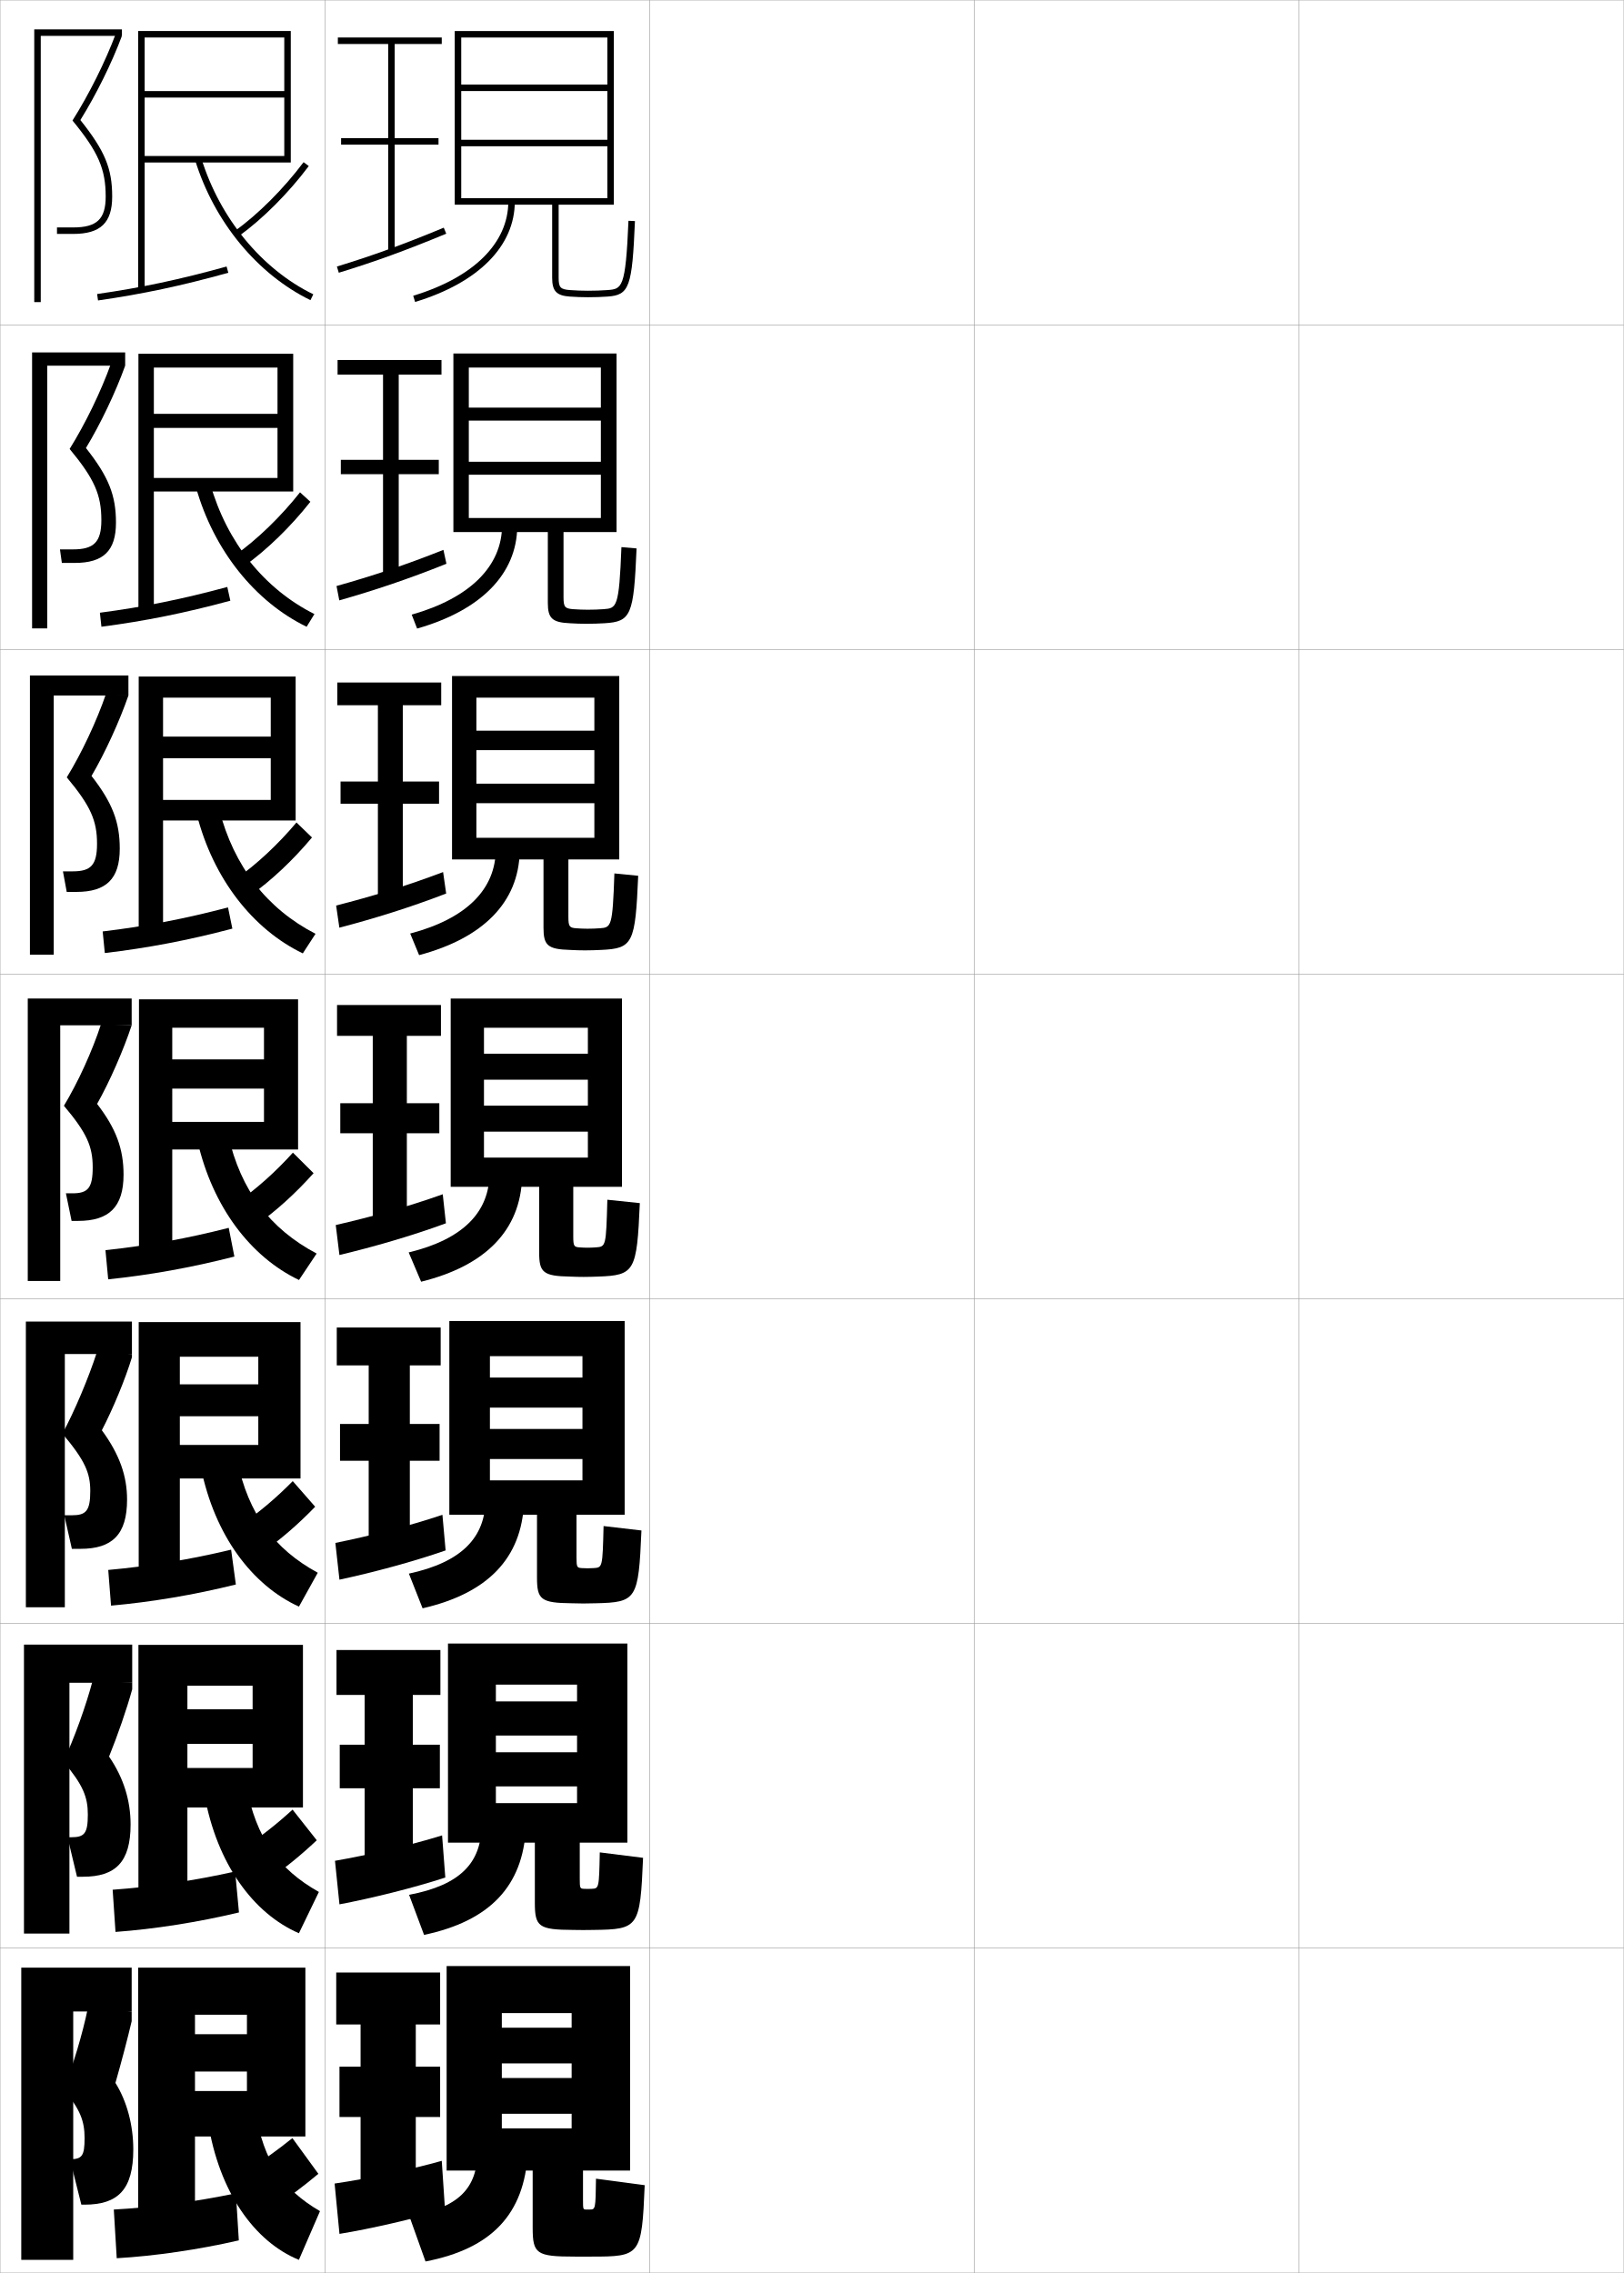
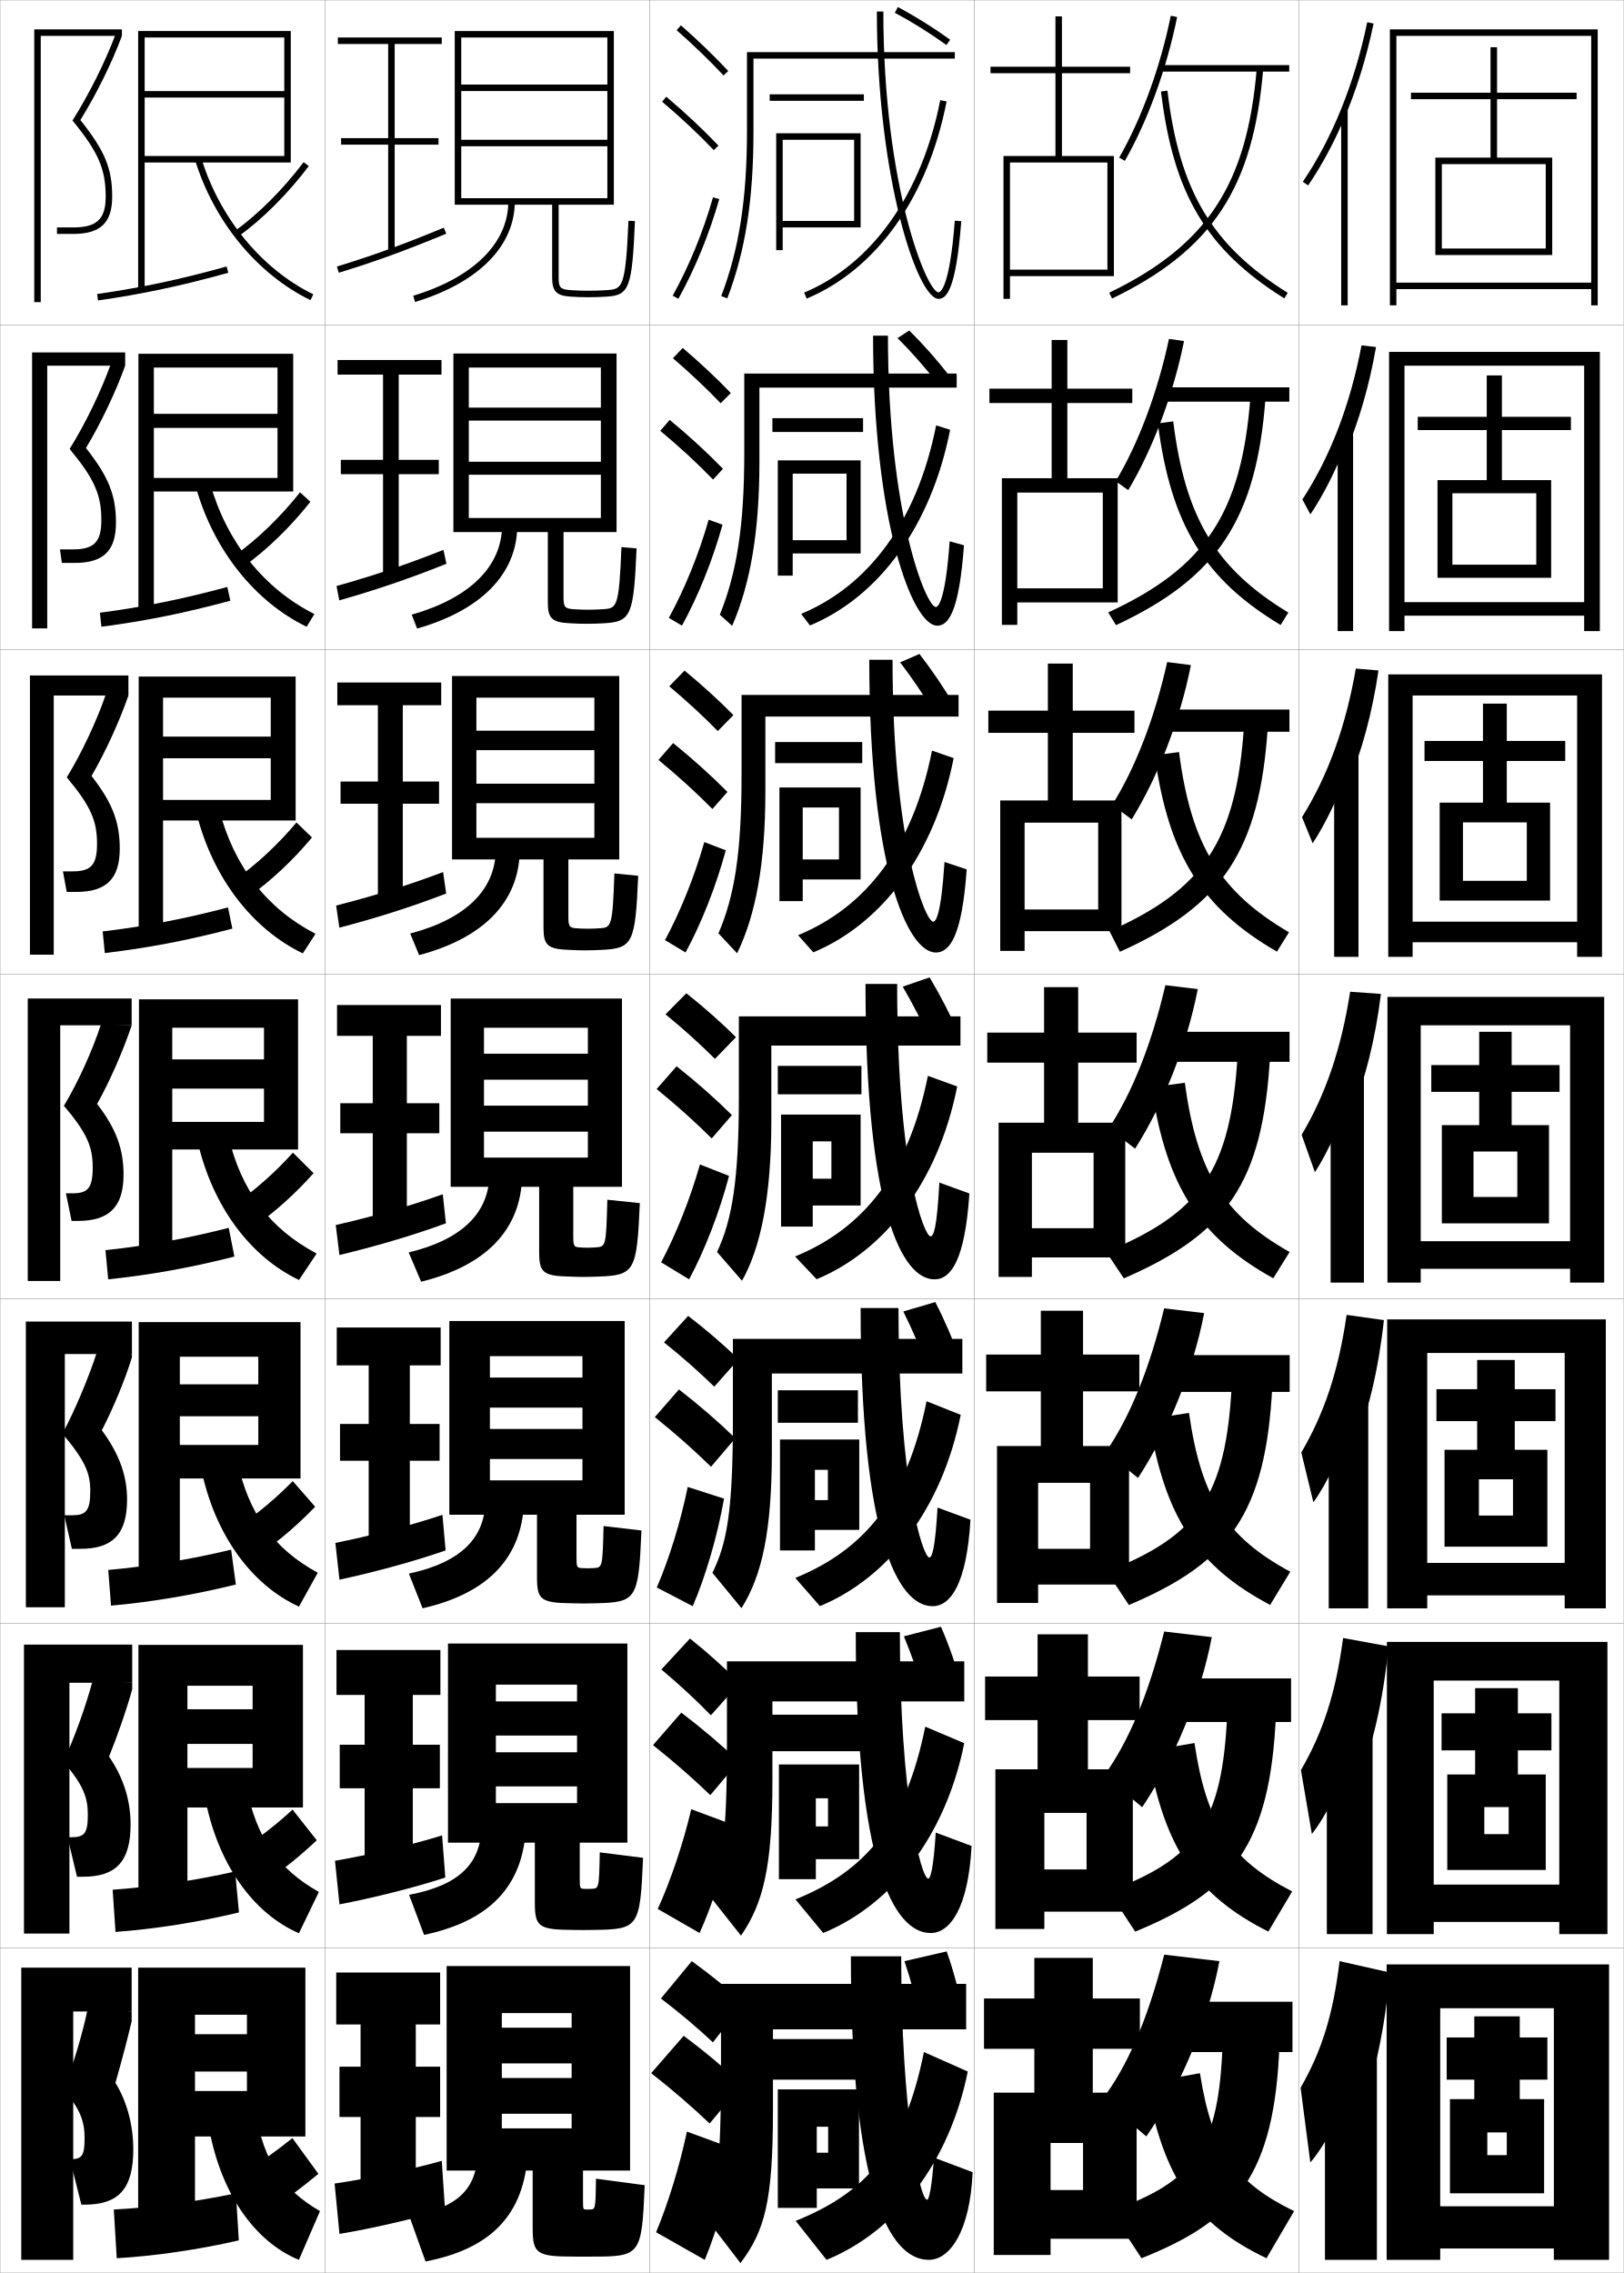
<svg xmlns="http://www.w3.org/2000/svg" width="500.1" height="700.1" viewBox="0 0 500.1 700.1" overflow="visible" enable-background="new 0 0 500.1 700.1" xml:space="preserve">
  <g id="glyphs">
    <g>
      <rect x="0.05" y="0.05" fill="none" stroke="#999999" stroke-width="0.1" width="100" height="100" />
      <rect x="0.05" y="100.05" fill="none" stroke="#999999" stroke-width="0.1" width="100" height="100" />
      <rect x="0.05" y="200.05" fill="none" stroke="#999999" stroke-width="0.1" width="100" height="100" />
      <rect x="0.05" y="300.05" fill="none" stroke="#999999" stroke-width="0.1" width="100" height="100" />
      <rect x="0.05" y="400.05" fill="none" stroke="#999999" stroke-width="0.1" width="100" height="100" />
      <rect x="0.05" y="500.05" fill="none" stroke="#999999" stroke-width="0.1" width="100" height="100" />
      <rect x="0.05" y="600.05" fill="none" stroke="#999999" stroke-width="0.1" width="100" height="100" />
      <rect x="100.05" y="0.05" fill="none" stroke="#999999" stroke-width="0.1" width="100" height="100" />
      <rect x="100.05" y="100.05" fill="none" stroke="#999999" stroke-width="0.1" width="100" height="100" />
      <rect x="100.05" y="200.05" fill="none" stroke="#999999" stroke-width="0.1" width="100" height="100" />
      <rect x="100.05" y="300.05" fill="none" stroke="#999999" stroke-width="0.1" width="100" height="100" />
      <rect x="100.05" y="400.05" fill="none" stroke="#999999" stroke-width="0.1" width="100" height="100" />
      <rect x="100.05" y="500.05" fill="none" stroke="#999999" stroke-width="0.1" width="100" height="100" />
      <rect x="100.05" y="600.05" fill="none" stroke="#999999" stroke-width="0.1" width="100" height="100" />
      <rect x="200.05" y="0.05" fill="none" stroke="#999999" stroke-width="0.1" width="100" height="100" />
      <rect x="200.05" y="100.05" fill="none" stroke="#999999" stroke-width="0.1" width="100" height="100" />
      <rect x="200.05" y="200.05" fill="none" stroke="#999999" stroke-width="0.1" width="100" height="100" />
      <rect x="200.05" y="300.05" fill="none" stroke="#999999" stroke-width="0.1" width="100" height="100" />
      <rect x="200.05" y="400.05" fill="none" stroke="#999999" stroke-width="0.1" width="100" height="100" />
      <rect x="200.05" y="500.05" fill="none" stroke="#999999" stroke-width="0.1" width="100" height="100" />
      <rect x="200.05" y="600.05" fill="none" stroke="#999999" stroke-width="0.1" width="100" height="100" />
      <rect x="300.05" y="0.05" fill="none" stroke="#999999" stroke-width="0.1" width="100" height="100" />
      <rect x="300.05" y="100.05" fill="none" stroke="#999999" stroke-width="0.1" width="100" height="100" />
      <rect x="300.05" y="200.05" fill="none" stroke="#999999" stroke-width="0.1" width="100" height="100" />
      <rect x="300.05" y="300.05" fill="none" stroke="#999999" stroke-width="0.1" width="100" height="100" />
      <rect x="300.05" y="400.05" fill="none" stroke="#999999" stroke-width="0.1" width="100" height="100" />
      <rect x="300.05" y="500.05" fill="none" stroke="#999999" stroke-width="0.1" width="100" height="100" />
      <rect x="300.05" y="600.05" fill="none" stroke="#999999" stroke-width="0.1" width="100" height="100" />
      <rect x="400.05" y="0.05" fill="none" stroke="#999999" stroke-width="0.1" width="100" height="100" />
      <rect x="400.05" y="100.05" fill="none" stroke="#999999" stroke-width="0.1" width="100" height="100" />
      <rect x="400.05" y="200.05" fill="none" stroke="#999999" stroke-width="0.1" width="100" height="100" />
      <rect x="400.05" y="300.05" fill="none" stroke="#999999" stroke-width="0.1" width="100" height="100" />
      <rect x="400.05" y="400.05" fill="none" stroke="#999999" stroke-width="0.1" width="100" height="100" />
      <rect x="400.05" y="500.05" fill="none" stroke="#999999" stroke-width="0.1" width="100" height="100" />
      <rect x="400.05" y="600.05" fill="none" stroke="#999999" stroke-width="0.1" width="100" height="100" />
    </g>
    <g>
      <g>
        <polygon points="12.55,11.05 37.55,11.05 37.55,9.05 10.55,9.05        10.55,93.05 12.55,93.05 " />
        <path d="M32.55,60.55c0,6.925-2.711,9.5-10,9.5h-5v2h5c8.411,0,12-3.439,12-11.5       c0-8.678-2.237-14.074-9.795-23.576c4.908-7.907,9.67-17.53,12.795-25.924l0,0       l-1.875-0.697c-3.248,8.676-8.24,18.683-13.351,26.769       C30.257,46.787,32.55,52.042,32.55,60.55z" />
      </g>
      <g>
        <polygon points="14.549,112.633 38.549,112.633 38.549,108.549 9.883,108.549        9.883,193.55 14.549,193.55 " />
        <path d="M31.216,160.216c0,6.774-2.319,9-8.75,9h-4l0.583,4.167h4       c8.76,0,12.667-3.699,12.667-12.417c0-8.419-2.247-14.105-9.246-22.98       c4.557-7.537,9.178-17.265,12.079-25.353l0,0l-4.396-0.581       c-3.04,8.494-7.89,18.5-12.709,26.224       C29.097,147.517,31.216,152.411,31.216,160.216z" />
      </g>
      <g>
        <polygon points="16.55,214.217 39.55,214.217 39.55,208.05 9.216,208.05        9.216,294.05 16.55,294.05 " />
        <path d="M29.883,259.883c0,6.625-1.927,8.5-7.5,8.5h-3l1.167,6.333h3       c9.11,0,13.333-3.958,13.333-13.333c0-8.161-2.257-14.135-8.697-22.384       c4.207-7.167,8.687-17.001,11.364-24.782l0,0l-6.917-0.465       c-2.833,8.311-7.54,18.318-12.067,25.679       C27.937,248.248,29.883,252.779,29.883,259.883z" />
      </g>
      <g>
        <polygon points="18.55,315.8 40.55,315.8 40.55,307.55 8.55,307.55        8.55,394.55 18.55,394.55 " />
        <path d="M28.55,359.55c0,6.475-1.535,8-6.25,8h-2l1.75,8.5h2c9.459,0,14-4.218,14-14.25       c0-7.902-2.268-14.166-8.148-21.788c3.856-6.797,8.195-16.736,10.648-24.212l0,0       l-9.438-0.349c-2.625,8.129-7.189,18.136-11.426,25.134       C26.777,348.979,28.55,353.147,28.55,359.55z" />
      </g>
    </g>
    <g>
      <g>
        <polygon points="19.967,417.05 40.633,417.05 40.633,407.05 7.967,407.05        7.967,495.05 19.967,495.05 " />
        <path d="M27.8,459.216c0,6.164-1.296,7.5-5.667,7.5h-2.333l2.334,10.334h2.666       c9.75,0,14.333-4.377,14.333-15.167c0-7.252-2.289-13.87-7.765-21.358       c3.411-6.558,7.206-15.681,9.265-22.475v-1l-10.791-0.566       c-2.562,7.933-6.845,18.103-10.617,25.09       C26.222,449.864,27.8,453.717,27.8,459.216z" />
      </g>
      <g>
        <polygon points="21.383,518.3 40.716,518.3 40.716,506.55 7.383,506.55        7.383,595.55 21.383,595.55 " />
        <path d="M27.05,558.883c0,5.853-1.056,7-5.083,7h-1.167l2.917,12.167h1.833       c10.042,0,14.667-4.535,14.667-16.084c0-7.342-2.111-14.327-6.632-20.929       c2.618-6.462,5.468-14.625,7.132-20.737v-2l-12.146-0.783       c-2.08,7.862-5.75,18.069-9.059,25.045       C25.572,549.749,27.05,553.49,27.05,558.883z" />
      </g>
      <g>
        <polygon points="22.55,619.55 40.55,619.55 40.55,606.05 6.55,606.05        6.55,696.05 22.55,696.05 " />
        <path d="M35.55,641.55c1.825-6.366,3.73-13.569,5-19v-3l-13.5-1       c-1.598,7.792-4.654,18.036-7.5,25c5.123,6.085,6.5,9.714,6.5,15       c0,5.542-0.816,6.5-4.5,6.5l0,0l3.5,14h1c10.333,0,15-4.694,15-17       C41.05,654.617,39.117,647.265,35.55,641.55z" />
      </g>
    </g>
    <g>
      <g>
        <polygon points="44.55,48.05 44.55,50.05 89.55,50.05 89.55,9.55        42.55,9.55 42.55,89.55 44.55,89.55 44.55,11.55 87.55,11.55        87.55,28.05 44.55,28.05 44.55,30.05 87.55,30.05 87.55,48.05 " />
        <path d="M29.907,90.56l0.285,1.98c13.711-1.967,25.711-4.518,40.125-8.527       l-0.535-1.926C55.454,86.072,43.529,88.606,29.907,90.56z" />
        <path d="M72.212,71.238l1.168,1.623c7.5-5.399,15.414-13.312,21.716-21.712       l-1.6-1.199C87.312,58.193,79.554,65.952,72.212,71.238z" />
        <path d="M60.095,49.345c5.868,18.991,19.146,35.104,35.516,43.104l0.879-1.797       c-15.885-7.762-28.775-23.424-34.484-41.896L60.095,49.345z" />
      </g>
      <g>
        <polygon points="42.633,108.966 42.633,189.216 47.383,189.216 47.383,113.216        85.466,113.216 85.466,127.466 47.383,127.466 47.383,131.799 85.466,131.799        85.466,147.216 47.383,147.216 47.383,151.383 90.3,151.383 90.3,108.966 " />
        <path d="M30.764,188.725l0.471,4.317c13.372-1.751,25.639-4.208,39.704-8.023       l-0.938-4.233C56.293,184.509,44.189,186.962,30.764,188.725z" />
        <path d="M75.158,174.393c7.063-5.042,14.402-12.194,20.43-19.843l-3.188-2.909       c-5.917,7.484-13.146,14.498-20.07,19.406L75.158,174.393z" />
        <path d="M64.762,149.054c5.092,17.972,16.661,32.36,32.07,40.081l-2.399,3.914       c-15.871-7.702-28.633-23.566-34.096-43.003L64.762,149.054z" />
      </g>
      <g>
        <polygon points="42.716,208.383 42.716,288.883 50.217,288.883 50.217,214.883        83.383,214.883 83.383,226.883 50.217,226.883 50.217,233.55 83.383,233.55        83.383,246.383 50.217,246.383 50.217,252.716 91.05,252.716 91.05,208.383 " />
        <path d="M31.622,286.89l0.657,6.654c13.033-1.535,25.566-3.897,39.283-7.519       l-1.34-6.54C57.133,282.947,44.851,285.319,31.622,286.89z" />
        <path d="M76.937,275.924c6.625-4.684,13.389-11.077,19.145-17.975l-4.775-4.62       c-5.649,6.726-12.35,12.995-18.856,17.525L76.937,275.924z" />
        <path d="M67.52,249.354c4.477,17.47,14.723,30.585,29.656,38.264l-3.919,6.032       c-15.371-7.405-27.619-23.02-32.677-42.902L67.52,249.354z" />
      </g>
      <g>
        <polygon points="42.8,307.8 42.8,388.55 53.05,388.55 53.05,316.55        81.3,316.55 81.3,326.3 53.05,326.3 53.05,335.3 81.3,335.3        81.3,345.55 53.05,345.55 53.05,354.05 91.8,354.05 91.8,307.8 " />
        <path d="M32.479,385.055l0.843,8.99c12.693-1.319,25.494-3.587,38.862-7.014       l-1.742-8.848C57.972,381.385,45.512,383.676,32.479,385.055z" />
        <path d="M78.715,377.456c6.188-4.326,12.376-9.959,17.858-16.106l-6.363-6.33       c-5.381,5.968-11.554,11.491-17.642,15.644L78.715,377.456z" />
        <path d="M70.277,349.652c3.86,16.969,12.785,28.811,27.242,36.448l-5.439,8.148       c-14.872-7.107-26.604-22.473-31.258-42.802L70.277,349.652z" />
      </g>
    </g>
    <g>
      <polygon points="42.716,407.216 42.716,488.216 55.383,488.216 55.383,417.883       79.55,417.883 79.55,426.383 55.383,426.383 55.383,436.216 79.55,436.216       79.55,445.05 55.383,445.05 55.383,455.383 92.55,455.383 92.55,407.216 " />
      <path d="M33.335,483.553l0.862,10.994c12.354-1.104,25.421-3.277,38.441-6.51      l-1.461-10.731C58.714,480.312,45.891,482.43,33.335,483.553z" />
      <path d="M80.493,478.32c5.751-3.968,11.363-8.841,16.572-14.237l-6.909-7.887      c-5.113,5.209-10.758,9.987-16.428,13.763L80.493,478.32z" />
      <path d="M73.034,449.784c3.489,16.616,11.374,27.314,24.829,34.633l-5.793,10.432      c-14.47-6.602-25.923-21.926-30.171-42.7L73.034,449.784z" />
    </g>
    <g>
      <polygon points="42.633,506.633 42.633,587.883 57.716,587.883 57.716,519.217       77.8,519.217 77.8,526.467 57.716,526.467 57.716,537.133 77.8,537.133       77.8,544.55 57.716,544.55 57.716,556.717 93.3,556.717 93.3,506.633 " />
      <path d="M34.693,582.052l0.881,12.996c12.016-0.887,25.349-2.967,38.021-6.004      l-1.18-12.616C59.958,579.241,46.77,581.185,34.693,582.052z" />
      <path d="M82.271,579.186c5.314-3.609,10.35-7.723,15.286-12.369l-7.455-9.443      c-4.846,4.45-9.962,8.483-15.214,11.881L82.271,579.186z" />
      <path d="M75.792,549.917c3.117,16.263,9.962,25.818,22.414,32.816l-6.146,12.716      c-14.068-6.097-25.242-21.379-29.086-42.601L75.792,549.917z" />
    </g>
    <g>
      <polygon points="42.55,606.05 42.55,687.55 60.05,687.55 60.05,620.55       76.05,620.55 76.05,626.55 60.05,626.55 60.05,638.05 76.05,638.05       76.05,644.05 60.05,644.05 60.05,658.05 94.05,658.05 94.05,606.05 " />
      <path d="M35.05,680.55l0.9,15c11.677-0.671,25.276-2.657,37.6-5.5l-0.899-14.5      C60.201,678.17,46.649,679.939,35.05,680.55z" />
      <path d="M84.05,680.05c4.877-3.251,9.337-6.604,14-10.5l-8-11      c-4.578,3.691-9.166,6.979-14,10L84.05,680.05z" />
      <path d="M78.55,650.05c2.746,15.909,8.551,24.321,20,31l-6.5,15      c-13.666-5.592-24.561-20.833-28-42.5L78.55,650.05z" />
    </g>
    <g>
      <polygon points="136.05,13.55 136.05,11.55 104.05,11.55 104.05,13.55       119.55,13.55 119.55,42.55 105.05,42.55 105.05,44.55 119.55,44.55       119.55,77.55 121.55,77.55 121.55,44.55 135.05,44.55 135.05,42.55       121.55,42.55 121.55,13.55 " />
      <path d="M103.758,82.094l0.584,1.912c11.069-3.382,20.656-6.868,33.092-12.032      l-0.768-1.848C124.295,75.265,114.761,78.731,103.758,82.094z" />
    </g>
    <g>
      <g>
        <polygon points="135.966,115.383 135.966,110.883 103.966,110.883 103.966,115.383        117.966,115.383 117.966,141.633 104.966,141.633 104.966,146.049 117.966,146.049        117.966,177.049 122.799,177.049 122.799,146.049 135.133,146.049 135.133,141.633        122.799,141.633 122.799,115.383 " />
        <path d="M103.639,180.502l0.858,4.417c10.792-3.07,21.129-6.518,32.993-11.277       l-0.927-4.28C124.727,174.08,114.486,177.458,103.639,180.502z" />
      </g>
      <g>
        <polygon points="135.883,217.216 135.883,210.216 103.883,210.216 103.883,217.216        116.383,217.216 116.383,240.716 104.883,240.716 104.883,247.55 116.383,247.55        116.383,276.55 124.05,276.55 124.05,247.55 135.216,247.55 135.216,240.716        124.05,240.716 124.05,217.216 " />
        <path d="M103.521,278.912l0.995,6.824c10.516-2.757,21.602-6.168,32.894-10.522       l-0.95-6.613C125.16,272.896,114.211,276.185,103.521,278.912z" />
      </g>
      <g>
        <polygon points="135.8,319.05 135.8,309.55 103.8,309.55 103.8,319.05        114.8,319.05 114.8,339.8 104.8,339.8 104.8,349.05 114.8,349.05        114.8,376.05 125.3,376.05 125.3,349.05 135.3,349.05 135.3,339.8        125.3,339.8 125.3,319.05 " />
        <path d="M103.403,377.321l1.133,9.23c10.238-2.445,22.074-5.818,32.795-9.767       l-0.973-8.947C125.593,371.712,113.937,374.911,103.403,377.321z" />
      </g>
      <g>
        <polygon points="135.717,420.55 135.717,408.884 103.717,408.884 103.717,420.55        113.55,420.55 113.55,438.591 104.717,438.591 104.717,449.925 113.55,449.925        113.55,475.05 126.217,475.05 126.217,449.925 135.383,449.925 135.383,438.591        126.217,438.591 126.217,420.55 " />
        <path d="M103.285,475.231l1.256,11.32c9.962-2.133,22.547-5.469,32.696-9.012       l-0.981-10.965C126.025,470.028,113.662,473.138,103.285,475.231z" />
      </g>
      <g>
        <polygon points="135.633,522.05 135.633,508.217 103.633,508.217 103.633,522.05        112.3,522.05 112.3,537.383 104.633,537.383 104.633,550.8 112.3,550.8        112.3,574.05 127.133,574.05 127.133,550.8 135.467,550.8 135.467,537.383        127.133,537.383 127.133,522.05 " />
        <path d="M103.167,573.141l1.378,13.41c9.686-1.82,23.021-5.117,32.598-8.256       L136.153,565.312C126.458,568.344,113.387,571.365,103.167,573.141z" />
      </g>
    </g>
    <g>
      <polygon points="128.05,674.55 128.05,652.05 135.55,652.05 135.55,636.55       128.05,636.55 128.05,623.55 135.55,623.55 135.55,607.55 103.55,607.55       103.55,623.55 111.05,623.55 111.05,636.55 104.55,636.55 104.55,652.05       111.05,652.05 111.05,674.55 " />
      <path d="M136.05,665.55c-9.158,2.61-22.938,5.542-33,7l1.5,15.5      c9.409-1.507,23.494-4.767,32.5-7.5L136.05,665.55z" />
    </g>
    <g>
      <path d="M187.122,91.347c6.701-0.481,7.567-2.869,8.427-23.255l-1.998-0.084      c-0.883,20.938-1.977,21.009-6.573,21.343c-1.812,0.132-3.807,0.198-5.928,0.198      c-1.734,0-3.662-0.07-5.428-0.198c-3.038-0.22-3.572-0.784-3.572-3.801v-22.5h17      v-53.5h-49v53.5h2v-51.5h45v14.5h-45v2h45v15h-45v2h45v16h-45v2h28v22.5c0,4.095,1.319,5.503,5.428,5.797      c1.812,0.13,3.791,0.202,5.572,0.202      C183.218,91.549,185.261,91.48,187.122,91.347z" />
      <path d="M156.55,62.05c0,12.803-10.676,23.389-29.291,29.043l0.582,1.914      c19.516-5.93,30.709-17.213,30.709-30.957H156.55z" />
    </g>
    <g>
      <g>
        <path d="M186.138,191.964c8.243-0.482,9.034-2.437,9.911-23.046l-4.665-0.404       c-0.72,18.76-1.469,18.821-5.559,19.119c-1.47,0.107-3.117,0.166-4.834,0.166       c-1.406,0-3-0.061-4.432-0.166c-2.575-0.188-3.009-0.658-3.009-3.667v-20.083       h16.333v-55h-50.25v55h4.75v-50.667h40.667v12.334h-40.667v4h40.667v12.667h-40.667       v4h40.667v13.333h-40.667v4.333h24.333v21.758       c0,4.762,1.295,6.078,6.792,6.323c1.653,0.108,3.486,0.168,5.104,0.168       C182.557,192.132,184.443,192.063,186.138,191.964z" />
        <path d="M154.62,161.779c0,12.562-9.82,22.414-27.825,27.536l1.665,4.283       c19.656-5.598,30.666-16.772,30.841-31.381L154.62,161.779z" />
      </g>
      <g>
        <path d="M185.154,292.581c9.787-0.439,10.5-2.003,11.395-22.836l-7.333-0.723       c-0.557,16.581-0.96,16.632-4.544,16.896       c-1.128,0.082-2.429,0.132-3.741,0.132c-1.077,0-2.338-0.051-3.436-0.132       c-2.112-0.156-2.446-0.533-2.446-3.534v-17.667h15.667v-56.5h-51.5v56.5h7.5v-49.833       h36.333v10.167h-36.333v6h36.333v10.333h-36.333v6h36.333v10.667h-36.333v6.667       h20.667v21.016c0,5.429,1.271,6.653,8.157,6.849       c1.494,0.086,3.182,0.135,4.637,0.135       C181.896,292.716,183.626,292.654,185.154,292.581z" />
        <path d="M152.689,261.508c0,12.322-8.964,21.439-26.359,26.028l2.747,6.651       c19.796-5.266,30.624-16.331,30.973-31.805L152.689,261.508z" />
      </g>
      <g>
        <path d="M184.171,393.198c11.33-0.396,11.966-1.57,12.879-22.627l-10-1.043       c-0.394,14.402-0.452,14.444-3.529,14.672       c-0.785,0.058-1.739,0.1-2.647,0.1c-0.749,0-1.677-0.042-2.44-0.1       c-1.648-0.124-1.883-0.408-1.883-3.4v-15.25h15v-58h-52.75v58h10.25v-49h32v8h-32v8h32v8h-32v8h32v8       h-32v9h17v20.273c0,6.096,1.247,7.229,9.521,7.375       c1.335,0.064,2.877,0.102,4.17,0.102       C181.235,393.3,182.81,393.246,184.171,393.198z" />
        <path d="M150.76,361.236c0,12.082-8.108,20.465-24.894,24.521l3.829,9.021       c19.937-4.934,30.581-15.891,31.104-32.229L150.76,361.236z" />
      </g>
      <g>
        <path d="M183.464,493.815c12.633-0.287,13.175-1.138,14.086-22.418l-11.667-1.361       c-0.304,12.754-0.354,12.774-3.02,12.947       c-0.553,0.036-1.298,0.066-1.932,0.066c-0.527,0-1.255-0.03-1.793-0.066       c-1.422-0.095-1.589-0.283-1.589-3.268v-13.166h14.833v-59.666h-54v59.666       h12.5v-48.834h28.5v6.584h-28.5v9.25h28.5v6.584h-28.5v9.25h28.5v6.582       h-28.5v10.584h14.5v19.365c0,6.762,1.197,7.803,10.681,7.9       c1.147,0.043,2.51,0.068,3.613,0.068       C180.914,493.884,182.299,493.846,183.464,493.815z" />
        <path d="M149.523,461.675c0,11.842-7.308,19.49-23.596,23.014l4.219,10.68       c20.077-4.601,30.539-15.449,31.236-32.652L149.523,461.675z" />
      </g>
      <g>
        <path d="M182.757,594.433c13.936-0.179,14.384-0.705,15.293-22.209l-13.333-1.681       c-0.215,11.105-0.256,11.117-2.51,11.224       c-0.321,0.016-0.857,0.033-1.216,0.033c-0.306,0-0.833-0.018-1.146-0.033       c-1.195-0.058-1.294-0.157-1.294-3.134v-11.083h14.667v-61.333h-55.25v61.333       h14.75v-48.667h25v5.167h-25v10.5h25v5.167h-25v10.5h25v5.166       h-25v12.167h12v18.456c0,7.43,1.146,8.378,11.84,8.427       c0.96,0.021,2.143,0.034,3.057,0.034       C180.593,594.467,181.789,594.445,182.757,594.433z" />
        <path d="M148.287,562.112c0,11.603-6.506,18.516-22.298,21.507l4.61,12.34       c20.216-4.269,30.496-15.008,31.368-33.076L148.287,562.112z" />
      </g>
    </g>
    <g>
      <path d="M164.05,668.55v17.547c0,8.098,1.096,8.953,13,8.953c0.772,0,1.776,0,2.5,0      c0.723,0,1.729,0,2.5,0c15.239,0,15.593-0.272,16.5-22l-15-2c-0.126,9.458-0.155,9.5-2,9.5      c-0.09,0-0.416,0-0.5,0c-0.085,0-0.411,0-0.5,0c-0.969,0-1-0.031-1-3v-9h14.5v-63h-56.5v63h17v-48.5h21.5      v4.5h-21.5v11h21.5v4.5h-21.5v11h21.5v4.5h-21.5v13H164.05z" />
      <path d="M147.05,662.55c0,11.363-5.705,17.542-21,20l5,14      c20.356-3.937,30.453-14.567,31.5-33.5L147.05,662.55z" />
    </g>
+     <g>
+       <path d="M203.55,615.55c5.941,4.532,11.281,9.073,16,13.5l9.5-12      c-4.668-4.321-10.108-8.76-16-13L203.55,615.55z" />
+       <path d="M218.55,654.05l10-12c-5.258-4.94-11.416-10.107-18-15l-10,11.5      C207.19,643.754,213.239,649.003,218.55,654.05z" />
+       <path d="M226.55,662.05c-2.002,11.728-5.739,25.044-9.5,34l-15-8.5      c3.603-8.584,7.211-20.159,9.5-31L226.55,662.05z" />
+     </g>
+     <g>
+       <path d="M203.685,514.207c5.668,4.751,10.786,9.52,15.255,14.113l8.846-9.925      c-4.438-4.513-9.651-9.208-15.292-13.721L203.685,514.207z" />
+       <path d="M218.763,552.914l8.74-10.396c-5.176-4.951-11.209-10.103-17.68-15.012      l-8.715,10.004C207.616,542.672,213.55,547.883,218.763,552.914z" />
+       <path d="M225.876,562.096c-2.314,11.536-6.317,24.318-10.431,33.284l-12.875-7.411      c3.95-8.643,7.782-19.944,10.319-30.715L225.876,562.096z" />
+     </g>
+     <g>
+       <g>
+         <path d="M208.389,9.3c5.269,4.64,10.258,9.457,14.43,13.932l1.463-1.363       c-4.216-4.521-9.254-9.387-14.57-14.068L208.389,9.3z" />
+         <path d="M203.903,31.313c5.847,4.948,11.203,9.97,15.922,14.926l1.449-1.379       c-4.769-5.008-10.178-10.079-16.078-15.074L203.903,31.313z" />
+         <path d="M207.175,91.065l1.75,0.969c5.172-9.345,9.524-19.964,12.587-30.711       l-1.924-0.547C216.567,71.378,212.274,81.853,207.175,91.065z" />
+       </g>
+       <g>
+         <path d="M207.249,110.341c5.381,4.622,10.429,9.394,14.692,13.86l3.135-3.137       c-4.291-4.488-9.396-9.282-14.809-13.89L207.249,110.341z" />
+         <path d="M219.612,147.708l3.041-3.316c-4.85-4.997-10.384-10.083-16.398-15.062       l-2.911,3.356C209.323,137.677,214.795,142.736,219.612,147.708z" />
+         <path d="M222.518,161.611c-3.021,10.882-7.435,21.868-12.489,31.092l-4.042-2.39       c4.949-9.063,9.237-19.63,12.261-30.241L222.518,161.611z" />
+       </g>
+       <g>
+         <path d="M206.109,211.383c5.493,4.604,10.599,9.329,14.953,13.788l4.808-4.909       c-4.366-4.455-9.539-9.178-15.047-13.712L206.109,211.383z" />
+         <path d="M219.4,249.176l4.633-5.253c-4.932-4.985-10.591-10.088-16.719-15.049       l-4.529,5.185C208.896,239.092,214.484,244.19,219.4,249.176z" />
+         <path d="M223.524,261.899c-2.98,11.018-7.454,22.369-12.391,31.474l-6.333-3.812       c4.798-8.912,9.082-19.573,12.109-30.192L223.524,261.899z" />
+       </g>
+       <g>
+         <path d="M204.97,312.425c5.604,4.586,10.77,9.266,15.215,13.716l6.48-6.682       c-4.441-4.422-9.681-9.073-15.285-13.534L204.97,312.425z" />
+         <path d="M219.188,350.645l6.225-7.189c-5.013-4.974-10.797-10.093-17.039-15.037       l-6.146,7.014C208.47,340.508,214.173,345.644,219.188,350.645z" />
+         <path d="M224.53,362.187c-2.938,11.153-7.474,22.87-12.293,31.855l-8.625-5.234       c4.646-8.762,8.927-19.516,11.957-30.145L224.53,362.187z" />
+       </g>
+     </g>
+     <g>
+       <path d="M204.497,413.467c5.717,4.567,10.939,9.201,15.477,13.644l7.486-8.454      c-4.518-4.389-9.823-8.969-15.523-13.356L204.497,413.467z" />
+       <path d="M218.976,451.779l7.482-8.793c-5.094-4.962-11.004-10.098-17.359-15.024      l-7.431,8.509C208.044,441.59,213.862,446.764,218.976,451.779z" />
+       <path d="M222.984,461.591c-2.029,11.467-5.652,23.922-9.643,33.12l-11.065-5.751      c3.836-8.916,7.31-20.141,9.529-30.971L222.984,461.591z" />
+     </g>
+     <g>
+       <polygon points="251.55,674.05 251.55,663.05 255.05,663.05 255.05,655.05       251.55,655.05 251.55,680.05 239.55,680.05 239.55,643.55 264.55,643.55       264.55,674.05 " />
+       <polygon points="251.259,572.634 251.259,562.55 255.009,562.55 255.009,553.884       251.259,553.884 251.259,578.8 239.883,578.8 239.883,543.466 264.591,543.466       264.591,572.634 " />
+       <polygon points="250.967,471.217 250.967,462.05 254.967,462.05 254.967,452.717       250.967,452.717 250.967,477.55 240.217,477.55 240.217,443.383 264.633,443.383       264.633,471.217 " />
+     </g>
+     <g>
+       <polygon points="241.05,68.05 241.05,70.05 265.05,70.05 265.05,41.05       239.05,41.05 239.05,77.05 241.05,77.05 241.05,43.05 263.05,43.05       263.05,68.05 " />
+       <polygon points="239.549,177.3 239.549,141.8 265.05,141.8 265.05,170.466       244.133,170.466 244.133,166.383 260.716,166.383 260.716,145.883 244.133,145.883       244.133,177.3 " />
+       <polygon points="240.05,277.55 240.05,242.55 265.05,242.55 265.05,270.883       247.217,270.883 247.217,264.716 258.383,264.716 258.383,248.716 247.217,248.716       247.217,277.55 " />
+       <polygon points="240.55,377.8 240.55,343.3 265.05,343.3 265.05,371.3       250.3,371.3 250.3,363.05 256.05,363.05 256.05,351.55 250.3,351.55       250.3,377.8 " />
+     </g>
+     <g>
+       <g>
+         <path d="M297.55,625.05v-14h-75.5v25c0,32.174-1.128,38.264-5.5,46l11.5,15       c7.451-9.961,10-18.869,10-47v-25H297.55z" />
+         <rect x="235.05" y="628.05" width="31.5" height="12.5" />
+         <path d="M285.55,677.55c-2.396,0-8-27.914-8-75h-15.5c0,70.949,11.498,93.5,24,93.5       c6.413,0,12.688-8.626,13.5-27l-11.932-4.5       C286.999,673.898,286.065,677.55,285.55,677.55z" />
+         <path d="M245.05,684.05l9.5,12c21.438-8.745,37.867-30.085,43.5-58l-13.5-6       C278.521,661.57,267.413,675.035,245.05,684.05z" />
+         <path d="M283.55,622.55c-1.295-6.278-3.08-12.817-5-18.5l13-3       c2.019,5.649,3.782,12.207,5,18.5L283.55,622.55z" />
+       </g>
+       <g>
+         <path d="M296.966,524.05v-12.334h-73.083v24.918c0,30.029-1.448,38.166-5.905,46.607       l10.229,12.951c6.873-10.011,9.677-21.213,9.677-47.727v-24.416H296.966z" />
+         <rect x="237.3" y="528.134" width="28.084" height="11.25" />
+         <path d="M286.634,595.384c6.008,0,11.594-7.819,12.582-26.816l-11.037-4.119       c-0.674,10.971-1.617,14.186-2.295,14.186c-2.185,0-8.75-25.297-8.75-75.918h-13.584       C263.55,573.304,274.973,595.384,286.634,595.384z" />
+         <path d="M244.987,585.032l8.543,10.338c21.215-8.696,37.712-29.953,43.434-58.455       l-12.008-5.094C278.938,561.437,266.938,576.14,244.987,585.032z" />
+         <path d="M278.372,503.997l11.428-2.947c2.439,5.604,4.67,12.018,6.398,18.271       l-11.449,2.909C282.964,516.024,280.704,509.589,278.372,503.997z" />
+       </g>
+       <g>
+         <path d="M296.383,423.05v-10.667h-70.667v24.834c0,27.886-1.769,38.069-6.312,47.216       l8.957,10.901c6.295-10.06,9.355-23.555,9.355-48.451v-23.833H296.383z" />
+         <rect x="239.55" y="428.217" width="24.667" height="10" />
+         <path d="M287.217,494.717c5.603,0,10.5-7.012,11.664-26.631l-10.141-3.738       c-0.729,12.593-1.683,15.369-2.523,15.369c-1.973,0-9.5-22.68-9.5-76.834h-11.667       C265.05,473.108,276.397,494.717,287.217,494.717z" />
+         <path d="M244.925,486.015l7.587,8.676c20.992-8.647,37.556-29.822,43.365-58.91       l-10.515-4.188C279.356,461.304,266.465,477.245,244.925,486.015z" />
+         <path d="M278.193,403.943l9.856-2.894c2.861,5.557,5.558,11.829,7.797,18.041       l-9.898,2.819C283.674,415.778,280.938,409.444,278.193,403.943z" />
+       </g>
+     </g>
+     <g>
+       <path d="M232.05,18.05h62v-2h-64v24.5c0,20.682-2.447,36.301-7.934,50.643l1.867,0.715      c5.579-14.581,8.066-30.42,8.066-51.357V18.05z" />
+       <rect x="237.05" y="29.05" width="29" height="2" />
+       <path d="M270.05,3.55c0,51.127,12.496,88.5,19,88.5c2.411,0,5.385-2.719,6.997-23.924      l-1.994-0.152c-1.632,21.457-4.663,22.076-5.003,22.076c-3.52,0-17-32.49-17-86.5      H270.05z" />
+       <path d="M247.663,90.128l0.773,1.844c21.604-9.076,37.312-31.211,43.095-60.729      l-1.963-0.385C283.916,59.712,268.642,81.314,247.663,90.128z" />
+       <path d="M275.581,3.933c5.281,2.808,10.773,6.24,15.884,9.928l1.17-1.621      c-5.183-3.74-10.755-7.223-16.116-10.072L275.581,3.933z" />
+     </g>
+     <g>
+       <g>
+         <path d="M295.8,322.05v-9h-68.25v24.75c0,25.742-2.09,37.973-6.718,47.824       l7.686,8.852c5.718-10.108,9.032-25.896,9.032-49.176v-23.25H295.8z" />
+         <rect x="239.55" y="328.3" width="25.75" height="8.75" />
+         <path d="M287.8,394.05c5.197,0,9.406-6.204,10.747-26.446l-9.245-3.357       c-0.785,14.215-1.748,16.554-2.752,16.554c-1.761,0-10.25-20.062-10.25-77.75h-9.75       C266.55,372.913,277.822,394.05,287.8,394.05z" />
+         <path d="M244.862,386.997l6.631,7.014c20.77-8.599,37.399-29.69,43.297-59.365       l-9.021-3.283C279.774,361.171,265.991,378.35,244.862,386.997z" />
+         <path d="M278.015,303.89c3.158,5.41,6.369,11.643,9.133,17.7l8.348-2.729       c-2.75-6.172-5.912-12.302-9.195-17.812L278.015,303.89z" />
+       </g>
+       <g>
+         <path d="M295.216,220.716v-6.667h-66.833v24.667c0,24.055-2.209,37.416-7.123,48.764       l5.746,6.139c5.672-11.599,8.71-27.404,8.71-49.903v-23H295.216z" />
+         <rect x="238.716" y="228.55" width="26.833" height="6.5" />
+         <path d="M288.216,293.383c4.27,0,8.066-5.042,9.498-25.605l-6.828-2.289       c-1.068,16.629-2.721,18.395-3.502,18.395c-2.348,0-12.501-24.205-12.501-80.667       h-7.167C267.716,266.834,279.397,293.383,288.216,293.383z" />
+         <path d="M245.796,288.041l4.678,5.29c21.048-8.758,37.371-30.197,43.23-59.82       l-6.669-2.317C281.155,260.685,266.874,279.338,245.796,288.041z" />
+         <path d="M277.218,204.013c3.662,4.771,7.393,10.306,10.691,15.788l6.059-2.46       c-3.312-5.577-7.035-11.062-10.804-15.919L277.218,204.013z" />
+       </g>
+       <g>
+         <path d="M294.633,119.383v-4.333h-65.417v24.583c0,22.369-2.328,36.858-7.528,49.703       l3.806,3.427c5.626-13.09,8.389-28.912,8.389-50.63v-22.75H294.633z" />
+         <rect x="237.883" y="128.8" width="27.917" height="4.25" />
+         <path d="M288.633,192.716c3.34,0,6.726-3.88,8.247-24.765l-4.411-1.221       c-1.35,19.043-3.691,20.235-4.252,20.235c-2.934,0-14.751-28.348-14.751-83.583       h-4.583C268.883,160.755,280.972,192.716,288.633,192.716z" />
+         <path d="M246.729,189.084l2.726,3.567c21.326-8.917,37.341-30.704,43.162-60.275       l-4.315-1.351C282.535,160.198,267.758,180.326,246.729,189.084z" />
+         <path d="M276.422,104.136c4.164,4.133,8.414,8.969,12.25,13.875l3.769-2.19       c-3.873-4.982-8.159-9.822-12.412-14.026L276.422,104.136z" />
+       </g>
+     </g>
+     <g>
+       <path d="M344.683,48.552l1.734,0.996c7.001-12.204,12.874-28.351,16.113-44.299      l-1.961-0.398C357.372,20.598,351.581,36.526,344.683,48.552z" />
+       <rect x="357.55" y="20.05" width="39.5" height="2" />
+       <path d="M341.614,90.149l0.871,1.801c30.909-14.939,43.528-34.134,46.561-70.818      l-1.992-0.164C384.089,56.822,371.774,75.572,341.614,90.149z" />
+       <path d="M357.557,28.168c3.747,31.504,14.036,48.776,37.963,63.729l1.061-1.695      c-23.335-14.583-33.373-31.46-37.037-62.271L357.557,28.168z" />
+     </g>
+     <g>
+       <path d="M347.472,150.964l-3.861-2.747c7.02-11.712,12.872-27.321,16.405-43.834      l4.634,0.665C361.373,121.396,355.067,138.232,347.472,150.964z" />
+       <rect x="357.416" y="119.3" width="39.667" height="4.416" />
+       <path d="M341.304,188.633l2.393,3.917c31.223-14.57,43.271-32.57,46.05-70.016      l-4.66-0.22C382.398,158.108,371.109,174.884,341.304,188.633z" />
+       <path d="M356.589,130.398c4.002,31.235,14.332,47.973,37.802,62.108l2.384-3.83      c-22.29-13.529-31.746-29.084-35.447-58.892L356.589,130.398z" />
+     </g>
+     <g>
+       <g>
+         <path d="M349.583,353.799l-8.117-6.248c7.262-11.085,13.238-26.057,17.443-44.101       l9.98,1.199C365.538,321.797,358.366,340.009,349.583,353.799z" />
+         <rect x="357.149" y="317.8" width="40" height="9.25" />
+         <path d="M340.683,385.6L346.118,393.75c31.85-13.83,42.758-29.443,45.029-68.409       l-9.996-0.332C379.019,360.68,369.779,373.51,340.683,385.6z" />
+         <path d="M354.653,334.858c4.513,30.698,14.924,46.366,37.48,58.865l5.031-8.098       c-20.201-11.421-28.493-24.333-32.27-52.135L354.653,334.858z" />
+       </g>
+       <g>
+         <path d="M350.478,455.216l-9.911-7.999c7.382-10.771,13.422-25.424,17.962-44.233       l12.32,1.466C367.46,421.996,359.854,440.897,350.478,455.216z" />
+         <rect x="357.355" y="417.383" width="39.833" height="11.333" />
+         <path d="M340.878,484.083l6.79,10.267c30.98-13.092,42.185-28.168,44.186-67.605       l-12.497-0.389C377.557,461.027,368.988,472.946,340.878,484.083z" />
+         <path d="M353.857,437.089c4.754,30.328,15.025,45.455,37.321,57.243l6.187-10.231       c-19.588-10.611-27.42-22.522-31.18-48.923L353.857,437.089z" />
+       </g>
+       <g>
+         <path d="M351.765,556.633l-11.707-9.749c7.504-10.458,13.605-24.792,18.482-44.367       L373.2,504.25C369.772,522.196,361.733,541.786,351.765,556.633z" />
+         <rect x="357.952" y="516.967" width="39.668" height="13.416" />
+         <path d="M341.464,582.566l8.145,12.384c30.111-12.354,41.611-26.893,43.344-66.804       l-14.998-0.443C376.487,561.376,368.589,572.384,341.464,582.566z" />
+         <path d="M353.454,539.319c4.994,29.958,15.127,44.545,37.16,55.622l7.344-12.366       c-18.977-9.801-26.348-20.711-30.09-45.712L353.454,539.319z" />
+       </g>
+       <g>
+         <path d="M353.05,658.05l-13.5-11.5c7.623-10.144,13.788-24.159,19-44.5l17,2       C372.086,622.396,363.613,642.675,353.05,658.05z" />
+         <rect x="358.55" y="616.55" width="39.5" height="15.5" />
+         <path d="M342.05,681.05l9.5,14.5c29.242-11.614,41.038-25.616,42.5-66l-17.5-0.5       C375.417,661.724,368.189,671.821,342.05,681.05z" />
+         <path d="M369.55,638.55l-16.5,3c5.235,29.588,15.229,43.634,37,54l8.5-14.5       C380.187,672.059,373.275,662.15,369.55,638.55z" />
+       </g>
+     </g>
+     <polygon points="311.05,83.05 311.05,85.05 343.05,85.05 343.05,48.05      327.05,48.05 327.05,22.55 348.05,22.55 348.05,20.55 327.05,20.55      327.05,5.05 325.05,5.05 325.05,20.55 305.05,20.55 305.05,22.55      325.05,22.55 325.05,48.05 309.05,48.05 309.05,92.05 311.05,92.05      311.05,50.05 341.05,50.05 341.05,83.05 " />
+     <polygon points="344.217,185.549 344.217,147.299 328.716,147.299 328.716,124.133      348.716,124.133 348.716,119.716 328.716,119.716 328.716,104.716 323.883,104.716      323.883,119.716 304.716,119.716 304.716,124.133 323.883,124.133 323.883,147.299      308.55,147.299 308.55,192.466 313.3,192.466 313.3,151.716 339.633,151.716      339.633,181.216 313.3,181.216 313.3,185.549 " />
+     <polygon points="345.383,286.8 345.383,246.55 330.383,246.55 330.383,225.716      349.383,225.716 349.383,218.883 330.383,218.883 330.383,204.383 322.717,204.383      322.717,218.883 304.383,218.883 304.383,225.716 322.717,225.716 322.717,246.55      308.05,246.55 308.05,292.883 315.55,292.883 315.55,253.383 338.217,253.383      338.217,280.133 315.55,280.133 315.55,286.8 " />
+     <polygon points="346.55,387.3 346.55,345.8 332.05,345.8 332.05,327.3      350.05,327.3 350.05,318.05 332.05,318.05 332.05,304.05 321.55,304.05      321.55,318.05 304.05,318.05 304.05,327.3 321.55,327.3 321.55,345.8      307.55,345.8 307.55,393.3 317.8,393.3 317.8,355.05 336.8,355.05      336.8,378.3 317.8,378.3 317.8,387.3 " />
+     <g>
+       <polygon points="347.716,488.05 347.716,445.383 333.55,445.383 333.55,428.55       350.883,428.55 350.883,417.216 333.55,417.216 333.55,403.716 320.55,403.716       320.55,417.216 303.717,417.216 303.717,428.55 320.55,428.55 320.55,445.383       307.05,445.383 307.05,493.716 319.716,493.716 319.716,456.716 335.716,456.716       335.716,477.05 319.716,477.05 319.716,488.05 " />
+       <polygon points="348.883,588.8 348.883,544.966 335.05,544.966 335.05,529.8       350.966,529.8 350.966,516.383 335.05,516.383 335.05,503.383 319.55,503.383       319.55,516.383 303.384,516.383 303.384,529.8 319.55,529.8 319.55,544.966       306.55,544.966 306.55,594.133 321.633,594.133 321.633,558.383 334.633,558.383       334.633,575.8 321.633,575.8 321.633,588.8 " />
+       <polygon points="350.05,689.55 350.05,644.55 336.55,644.55 336.55,631.05       351.05,631.05 351.05,615.55 336.55,615.55 336.55,603.05 318.55,603.05       318.55,615.55 303.05,615.55 303.05,631.05 318.55,631.05 318.55,644.55       306.05,644.55 306.05,694.55 323.55,694.55 323.55,660.05 333.55,660.05       333.55,674.55 323.55,674.55 323.55,689.55 " />
+     </g>
+     <g>
+       <path d="M348.527,252.382l-5.989-4.498c7.141-11.398,13.056-26.689,16.925-43.967      l7.307,0.933C363.456,221.597,356.717,239.121,348.527,252.382z" />
+       <rect x="357.283" y="218.55" width="39.833" height="6.833" />
+       <path d="M344.907,293.15c31.536-14.2,43.015-31.007,45.54-69.212l-7.328-0.276      c-2.392,35.45-12.514,50.291-41.434,63.138L344.907,293.15z" />
+       <path d="M355.621,232.628c4.258,30.967,14.628,47.169,37.642,60.486l3.707-5.963      c-21.245-12.475-30.119-26.708-33.858-55.513L355.621,232.628z" />
+     </g>
+     <g>
+       <g>
+         <path d="M413.55,37.532c4.035-9.288,7.242-19.493,9.479-30.279l-1.958-0.406       c-3.898,18.795-10.763,35.787-19.848,49.141l1.654,1.125       C406.882,51.227,410.458,44.647,413.55,37.532L413.55,37.532z" />
+         <rect x="413.05" y="34.05" width="2" height="60" />
+       </g>
+       <g>
+         <path d="M414.383,139.402c4.101-9.549,7.323-20.595,9.399-32.52l-4.466-0.499       c-3.519,18.45-9.72,34.454-18.211,47.454l2.467,4.591       c3.958-5.886,7.92-13.721,10.728-21.109L414.383,139.402z" />
+         <rect x="411.966" y="133.174" width="4.751" height="61.208" />
+       </g>
+       <g>
+         <path d="M415.217,241.273c4.165-9.811,7.402-21.697,9.32-34.761l-6.975-0.591       c-3.139,18.105-8.676,33.121-16.573,45.767l3.278,8.057       c3.911-5.887,8.259-14.978,10.782-22.639L415.217,241.273z" />
+         <rect x="410.883" y="232.3" width="7.5" height="62.417" />
+       </g>
+       <g>
+         <path d="M416.05,343.144c4.23-10.072,7.483-22.799,9.241-37.002l-9.482-0.684       c-2.759,17.76-7.632,31.787-14.936,44.08l4.09,11.523       c3.864-5.887,8.598-16.234,10.837-24.168L416.05,343.144z" />
+         <rect x="409.8" y="331.425" width="10.25" height="63.625" />
+       </g>
+     </g>
+     <g>
+       <path d="M416.883,445.778c4.339-10.156,7.629-23.688,9.327-39.168l-11.487-1.622      c-2.509,17.412-6.945,30.448-13.957,42.387l3.727,15.349      c4.092-5.636,9.571-16.926,11.725-24.778L416.883,445.778z" />
+       <rect x="409.217" y="430.966" width="12.166" height="64.417" />
+     </g>
+     <g>
+       <path d="M418.217,548.414c4.447-10.24,7.773-24.576,9.413-41.334l-13.994-2.561      c-2.257,17.063-6.259,29.109-12.979,40.693l3.363,19.674      c4.319-5.386,10.547-17.617,12.612-25.389L418.217,548.414z" />
+       <rect x="408.633" y="530.508" width="14.084" height="65.209" />
+     </g>
+     <g>
+       <path d="M418.55,651.05c4.556-10.324,7.919-25.465,9.5-43.5l-15.5-3.5      c-2.006,16.716-5.572,27.771-12,39l3,23c4.547-5.136,11.521-18.31,13.5-26      L418.55,651.05z" />
+       <rect x="408.05" y="630.05" width="16" height="66" />
+     </g>
+     <g>
+       <polygon points="490.05,87.05 430.05,87.05 430.05,89.05 490.05,89.05       490.05,94.05 492.05,94.05 492.05,9.05 428.05,9.05 428.05,94.05       430.05,94.05 430.05,11.05 490.05,11.05 " />
+       <polygon points="444.05,76.55 444.05,78.55 478.05,78.55 478.05,48.55       461.05,48.55 461.05,30.55 485.55,30.55 485.55,28.55 461.05,28.55       461.05,14.55 459.05,14.55 459.05,28.55 434.55,28.55 434.55,30.55       459.05,30.55 459.05,48.55 442.05,48.55 442.05,78.55 444.05,78.55       444.05,50.55 476.05,50.55 476.05,76.55 " />
+     </g>
+     <g>
+       <g>
+         <polygon points="487.883,185.466 432.55,185.466 432.55,189.633 487.883,189.633        487.883,194.383 492.716,194.383 492.716,108.383 427.8,108.383 427.8,194.383        432.55,194.383 432.55,112.633 487.883,112.633 " />
+         <polygon points="447.3,173.925 447.3,177.966 477.717,177.966 477.717,147.883        462.55,147.883 462.55,132.466 483.8,132.466 483.8,128.383 462.55,128.383        462.55,115.633 457.883,115.633 457.883,128.383 436.633,128.383 436.633,132.466        457.883,132.466 457.883,147.883 442.717,147.883 442.717,177.966 447.3,177.966        447.3,151.924 473.133,151.924 473.133,173.925 " />
+       </g>
+       <g>
+         <polygon points="485.716,283.883 435.05,283.883 435.05,290.217 485.716,290.217        485.716,294.716 493.383,294.716 493.383,207.716 427.55,207.716 427.55,294.716        435.05,294.716 435.05,214.216 485.716,214.216 " />
+         <polygon points="450.55,271.3 450.55,277.383 477.384,277.383 477.384,247.216        464.05,247.216 464.05,234.383 482.05,234.383 482.05,228.216 464.05,228.216        464.05,216.716 456.716,216.716 456.716,228.216 438.716,228.216 438.716,234.383        456.716,234.383 456.716,247.216 443.384,247.216 443.384,277.383 450.55,277.383        450.55,253.3 470.216,253.3 470.216,271.3 " />
+       </g>
+       <g>
+         <polygon points="483.55,382.3 437.55,382.3 437.55,390.8 483.55,390.8        483.55,395.05 494.05,395.05 494.05,307.05 427.3,307.05 427.3,395.05        437.55,395.05 437.55,315.8 483.55,315.8 " />
+         <polygon points="453.8,368.675 453.8,376.8 477.05,376.8 477.05,346.55        465.55,346.55 465.55,336.3 480.3,336.3 480.3,328.05 465.55,328.05        465.55,317.8 455.55,317.8 455.55,328.05 440.8,328.05 440.8,336.3        455.55,336.3 455.55,346.55 444.05,346.55 444.05,376.8 453.8,376.8        453.8,354.675 467.3,354.675 467.3,368.675 " />
+       </g>
+       <g>
+         <polygon points="481.884,481.384 439.55,481.384 439.55,491.384 481.884,491.384        481.884,495.384 494.55,495.384 494.55,406.384 427.216,406.384 427.216,495.384        439.55,495.384 439.55,416.716 481.884,416.716 " />
+         <polygon points="455.466,466.8 455.466,476.384 476.55,476.384 476.55,446.55        466.509,446.55 466.509,437.716 479.05,437.716 479.05,427.884 466.509,427.884        466.509,418.884 454.925,418.884 454.925,427.884 442.384,427.884 442.384,437.716        454.925,437.716 454.925,446.55 444.884,446.55 444.884,476.384 455.466,476.384        455.466,455.634 465.966,455.634 465.966,466.8 " />
+       </g>
+       <g>
+         <polygon points="480.217,580.467 441.55,580.467 441.55,591.967 480.217,591.967        480.217,595.717 495.05,595.717 495.05,505.717 427.133,505.717 427.133,595.717        441.55,595.717 441.55,517.633 480.217,517.633 " />
+         <polygon points="457.133,564.925 457.133,575.967 476.05,575.967 476.05,546.55        467.467,546.55 467.467,539.133 477.8,539.133 477.8,527.717 467.467,527.717        467.467,519.967 454.3,519.967 454.3,527.717 443.967,527.717 443.967,539.133        454.3,539.133 454.3,546.55 445.717,546.55 445.717,575.967 457.133,575.967        457.133,556.592 464.633,556.592 464.633,564.925 " />
+       </g>
+     </g>
+     <g>
+       <polygon points="478.55,679.55 443.55,679.55 443.55,692.55 478.55,692.55       478.55,696.05 495.55,696.05 495.55,605.05 427.05,605.05 427.05,696.05       443.55,696.05 443.55,618.55 478.55,618.55 " />
+       <polygon points="458.05,663.8 458.05,675.55 475.55,675.55 475.55,646.55       468.05,646.55 468.05,640.55 476.55,640.55 476.55,627.55 468.05,627.55       468.05,621.05 454.05,621.05 454.05,627.55 445.55,627.55 445.55,640.55       454.05,640.55 454.05,646.55 446.55,646.55 446.55,675.55 458.05,675.55       458.05,656.8 464.05,656.8 464.05,663.8 " />
+     </g>
  </g>
</svg>
